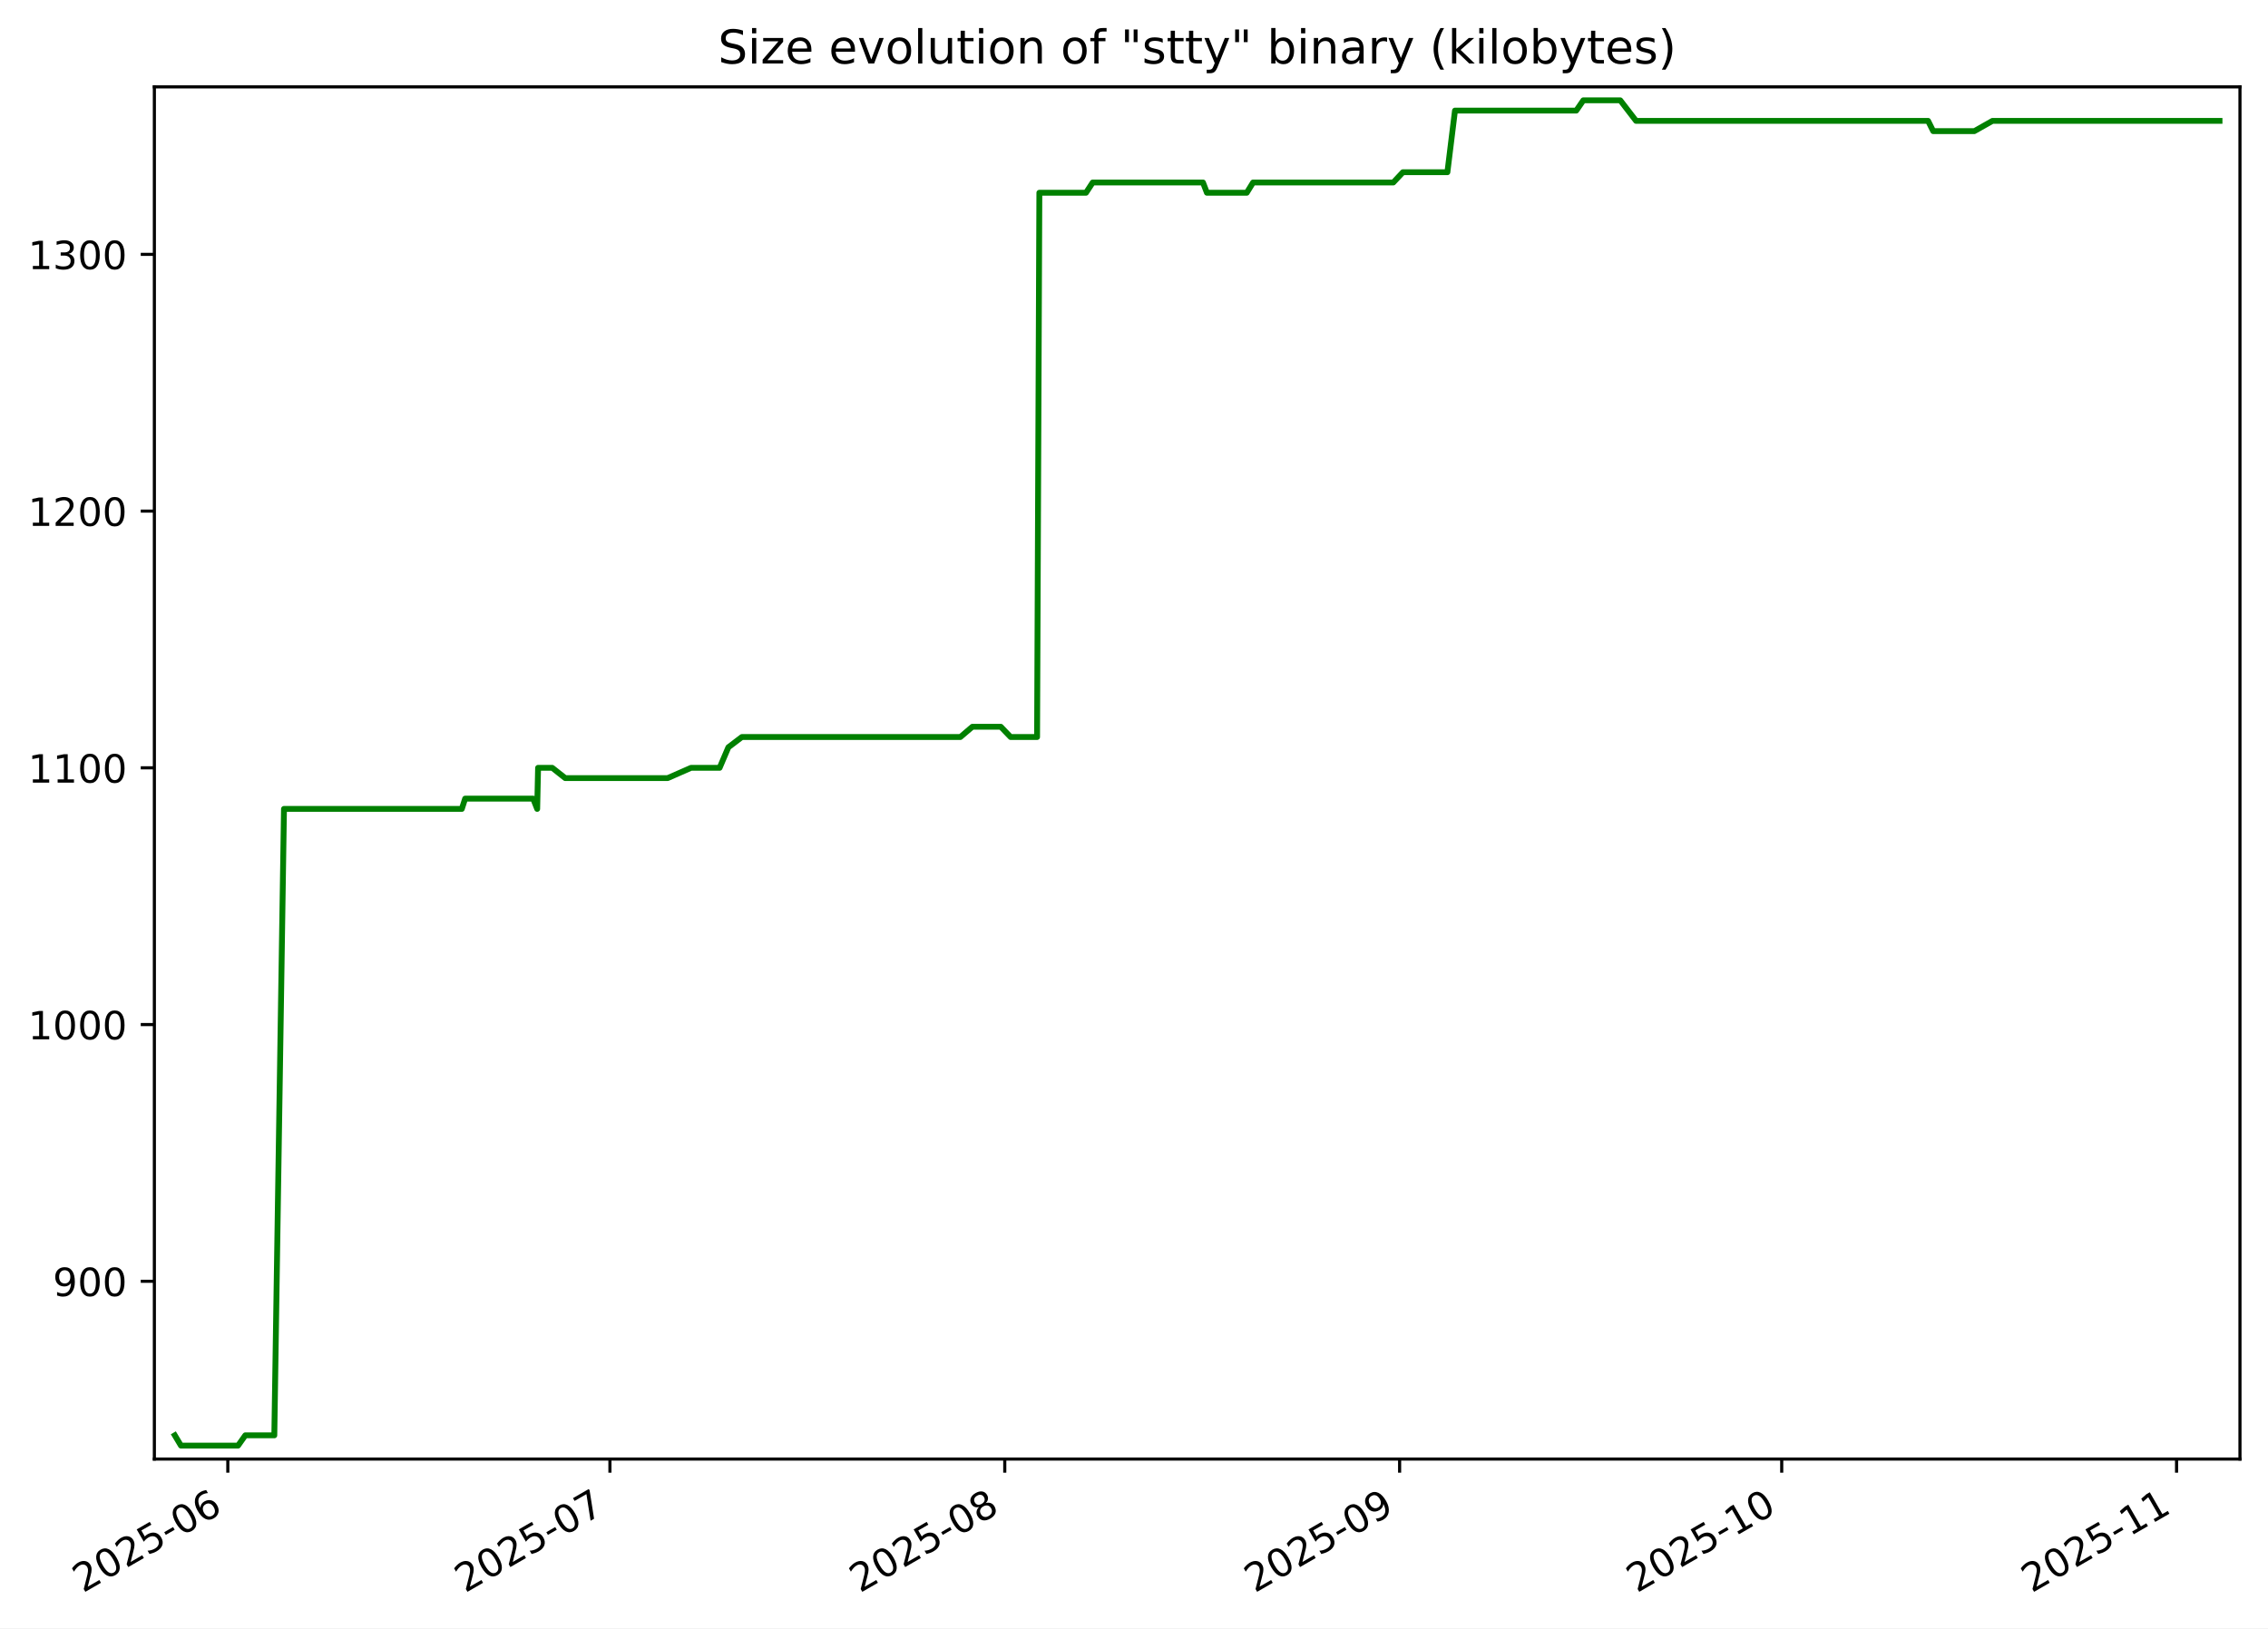
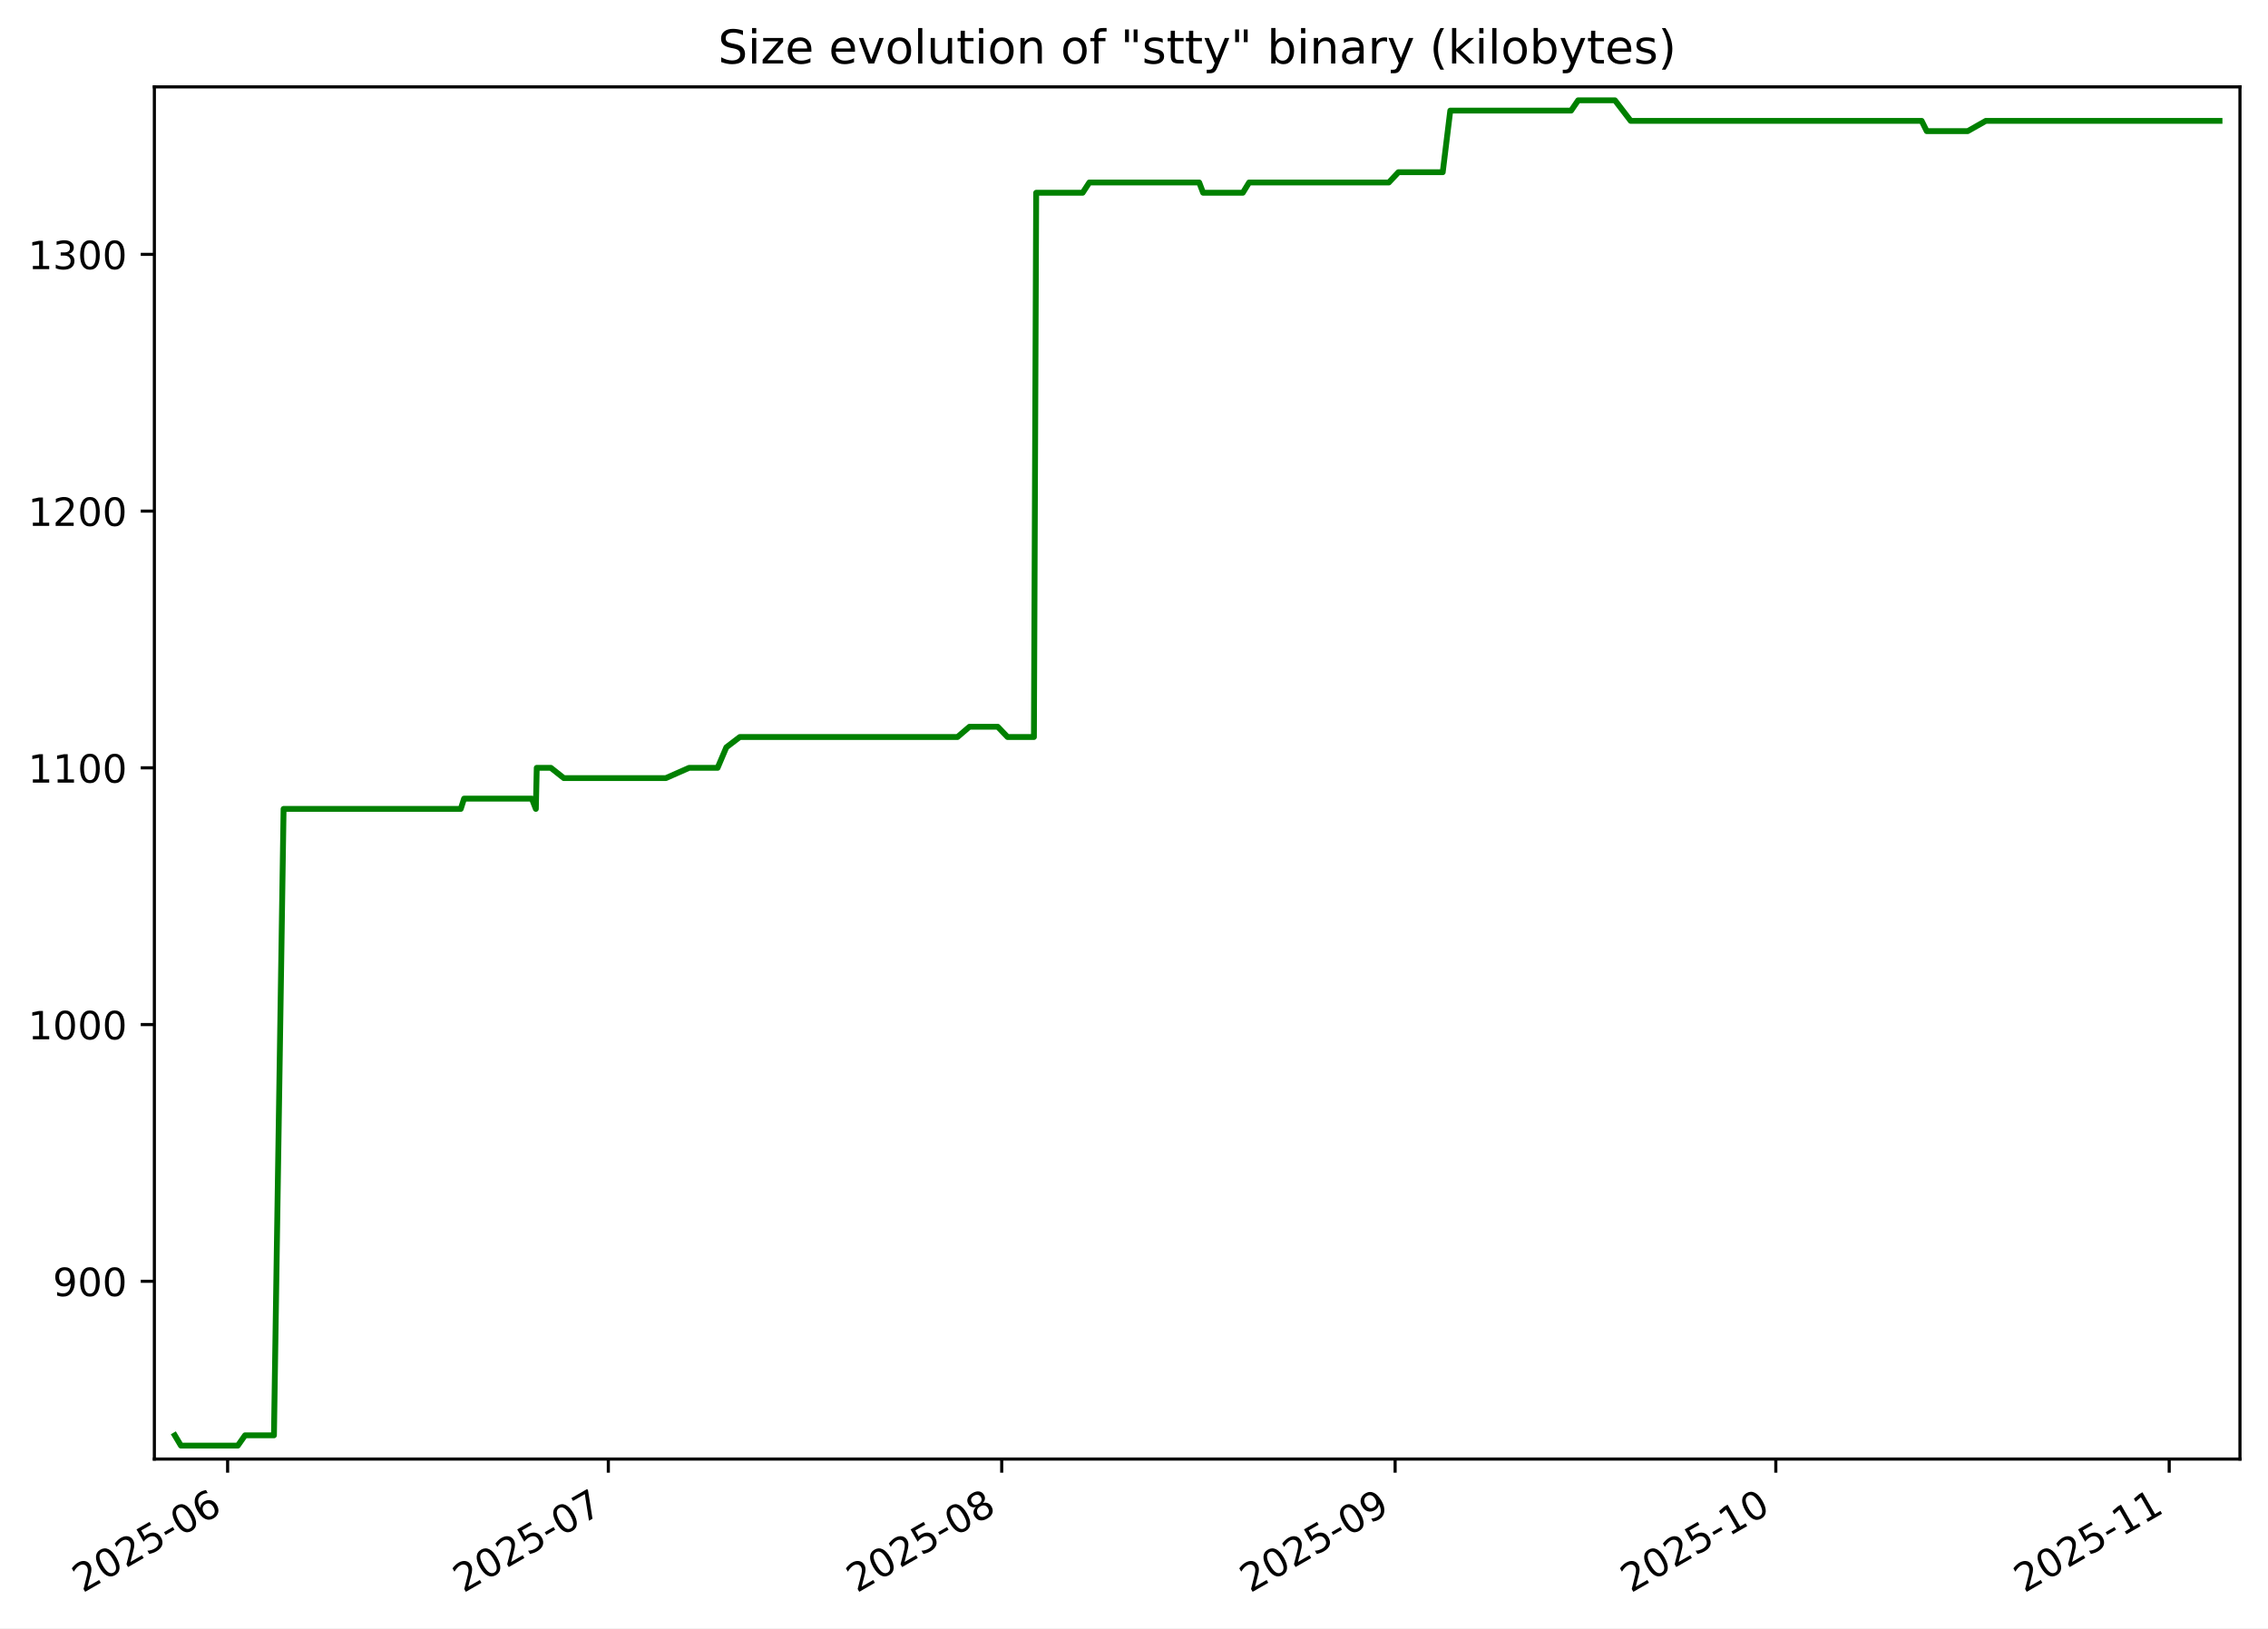
<svg xmlns="http://www.w3.org/2000/svg" xmlns:xlink="http://www.w3.org/1999/xlink" width="582.53pt" height="418.303pt" viewBox="0 0 582.53 418.303" version="1.1">
  <defs>
    <style type="text/css">*{stroke-linejoin: round; stroke-linecap: butt}</style>
  </defs>
  <g id="figure_1">
    <g id="patch_1">
      <path d="M -0 418.303  L 582.53 418.303  L 582.53 0  L -0 0  z " style="fill: #ffffff" />
    </g>
    <g id="axes_1">
      <g id="patch_2">
        <path d="M 39.65 374.83  L 575.33 374.83  L 575.33 22.318  L 39.65 22.318  z " style="fill: #ffffff" />
      </g>
      <g id="matplotlib.axis_1">
        <g id="xtick_1">
          <g id="line2d_1">
            <defs>
-               <path id="m9ae49580c8" d="M 0 0  L 0 3.5  " style="stroke: #000000; stroke-width: 0.8" />
+               <path id="m8da5b0248c" d="M 0 0  L 0 3.5  " style="stroke: #000000; stroke-width: 0.8" />
            </defs>
            <g>
-               <use xlink:href="#m9ae49580c8" x="58.514" y="374.83" style="stroke: #000000; stroke-width: 0.8" />
+               <use xlink:href="#m8da5b0248c" x="58.464" y="374.83" style="stroke: #000000; stroke-width: 0.8" />
            </g>
          </g>
          <g id="text_1">
-             <g transform="translate(21.28965 409.302) rotate(-30) scale(0.1 -0.1)">
+             <g transform="translate(21.23965 409.302) rotate(-30) scale(0.1 -0.1)">
              <defs>
                <path id="DejaVuSans-32" d="M 1228 531  L 3431 531  L 3431 0  L 469 0  L 469 531  Q 828 903 1448 1529  Q 2069 2156 2228 2338  Q 2531 2678 2651 2914  Q 2772 3150 2772 3378  Q 2772 3750 2511 3984  Q 2250 4219 1831 4219  Q 1534 4219 1204 4116  Q 875 4013 500 3803  L 500 4441  Q 881 4594 1212 4672  Q 1544 4750 1819 4750  Q 2544 4750 2975 4387  Q 3406 4025 3406 3419  Q 3406 3131 3298 2873  Q 3191 2616 2906 2266  Q 2828 2175 2409 1742  Q 1991 1309 1228 531  z " transform="scale(0.015625)" />
                <path id="DejaVuSans-30" d="M 2034 4250  Q 1547 4250 1301 3770  Q 1056 3291 1056 2328  Q 1056 1369 1301 889  Q 1547 409 2034 409  Q 2525 409 2770 889  Q 3016 1369 3016 2328  Q 3016 3291 2770 3770  Q 2525 4250 2034 4250  z M 2034 4750  Q 2819 4750 3233 4129  Q 3647 3509 3647 2328  Q 3647 1150 3233 529  Q 2819 -91 2034 -91  Q 1250 -91 836 529  Q 422 1150 422 2328  Q 422 3509 836 4129  Q 1250 4750 2034 4750  z " transform="scale(0.015625)" />
                <path id="DejaVuSans-35" d="M 691 4666  L 3169 4666  L 3169 4134  L 1269 4134  L 1269 2991  Q 1406 3038 1543 3061  Q 1681 3084 1819 3084  Q 2600 3084 3056 2656  Q 3513 2228 3513 1497  Q 3513 744 3044 326  Q 2575 -91 1722 -91  Q 1428 -91 1123 -41  Q 819 9 494 109  L 494 744  Q 775 591 1075 516  Q 1375 441 1709 441  Q 2250 441 2565 725  Q 2881 1009 2881 1497  Q 2881 1984 2565 2268  Q 2250 2553 1709 2553  Q 1456 2553 1204 2497  Q 953 2441 691 2322  L 691 4666  z " transform="scale(0.015625)" />
                <path id="DejaVuSans-2d" d="M 313 2009  L 1997 2009  L 1997 1497  L 313 1497  L 313 2009  z " transform="scale(0.015625)" />
                <path id="DejaVuSans-36" d="M 2113 2584  Q 1688 2584 1439 2293  Q 1191 2003 1191 1497  Q 1191 994 1439 701  Q 1688 409 2113 409  Q 2538 409 2786 701  Q 3034 994 3034 1497  Q 3034 2003 2786 2293  Q 2538 2584 2113 2584  z M 3366 4563  L 3366 3988  Q 3128 4100 2886 4159  Q 2644 4219 2406 4219  Q 1781 4219 1451 3797  Q 1122 3375 1075 2522  Q 1259 2794 1537 2939  Q 1816 3084 2150 3084  Q 2853 3084 3261 2657  Q 3669 2231 3669 1497  Q 3669 778 3244 343  Q 2819 -91 2113 -91  Q 1303 -91 875 529  Q 447 1150 447 2328  Q 447 3434 972 4092  Q 1497 4750 2381 4750  Q 2619 4750 2861 4703  Q 3103 4656 3366 4563  z " transform="scale(0.015625)" />
              </defs>
              <use xlink:href="#DejaVuSans-32" />
              <use xlink:href="#DejaVuSans-30" x="63.623" />
              <use xlink:href="#DejaVuSans-32" x="127.246" />
              <use xlink:href="#DejaVuSans-35" x="190.869" />
              <use xlink:href="#DejaVuSans-2d" x="254.492" />
              <use xlink:href="#DejaVuSans-30" x="290.576" />
              <use xlink:href="#DejaVuSans-36" x="354.199" />
            </g>
          </g>
        </g>
        <g id="xtick_2">
          <g id="line2d_2">
            <g>
-               <use xlink:href="#m9ae49580c8" x="156.658" y="374.83" style="stroke: #000000; stroke-width: 0.8" />
+               <use xlink:href="#m8da5b0248c" x="156.247" y="374.83" style="stroke: #000000; stroke-width: 0.8" />
            </g>
          </g>
          <g id="text_2">
-             <g transform="translate(119.4329 409.302) rotate(-30) scale(0.1 -0.1)">
+             <g transform="translate(119.0223 409.302) rotate(-30) scale(0.1 -0.1)">
              <defs>
                <path id="DejaVuSans-37" d="M 525 4666  L 3525 4666  L 3525 4397  L 1831 0  L 1172 0  L 2766 4134  L 525 4134  L 525 4666  z " transform="scale(0.015625)" />
              </defs>
              <use xlink:href="#DejaVuSans-32" />
              <use xlink:href="#DejaVuSans-30" x="63.623" />
              <use xlink:href="#DejaVuSans-32" x="127.246" />
              <use xlink:href="#DejaVuSans-35" x="190.869" />
              <use xlink:href="#DejaVuSans-2d" x="254.492" />
              <use xlink:href="#DejaVuSans-30" x="290.576" />
              <use xlink:href="#DejaVuSans-37" x="354.199" />
            </g>
          </g>
        </g>
        <g id="xtick_3">
          <g id="line2d_3">
            <g>
-               <use xlink:href="#m9ae49580c8" x="258.072" y="374.83" style="stroke: #000000; stroke-width: 0.8" />
+               <use xlink:href="#m8da5b0248c" x="257.289" y="374.83" style="stroke: #000000; stroke-width: 0.8" />
            </g>
          </g>
          <g id="text_3">
-             <g transform="translate(220.8475 409.302) rotate(-30) scale(0.1 -0.1)">
+             <g transform="translate(220.0644 409.302) rotate(-30) scale(0.1 -0.1)">
              <defs>
                <path id="DejaVuSans-38" d="M 2034 2216  Q 1584 2216 1326 1975  Q 1069 1734 1069 1313  Q 1069 891 1326 650  Q 1584 409 2034 409  Q 2484 409 2743 651  Q 3003 894 3003 1313  Q 3003 1734 2745 1975  Q 2488 2216 2034 2216  z M 1403 2484  Q 997 2584 770 2862  Q 544 3141 544 3541  Q 544 4100 942 4425  Q 1341 4750 2034 4750  Q 2731 4750 3128 4425  Q 3525 4100 3525 3541  Q 3525 3141 3298 2862  Q 3072 2584 2669 2484  Q 3125 2378 3379 2068  Q 3634 1759 3634 1313  Q 3634 634 3220 271  Q 2806 -91 2034 -91  Q 1263 -91 848 271  Q 434 634 434 1313  Q 434 1759 690 2068  Q 947 2378 1403 2484  z M 1172 3481  Q 1172 3119 1398 2916  Q 1625 2713 2034 2713  Q 2441 2713 2670 2916  Q 2900 3119 2900 3481  Q 2900 3844 2670 4047  Q 2441 4250 2034 4250  Q 1625 4250 1398 4047  Q 1172 3844 1172 3481  z " transform="scale(0.015625)" />
              </defs>
              <use xlink:href="#DejaVuSans-32" />
              <use xlink:href="#DejaVuSans-30" x="63.623" />
              <use xlink:href="#DejaVuSans-32" x="127.246" />
              <use xlink:href="#DejaVuSans-35" x="190.869" />
              <use xlink:href="#DejaVuSans-2d" x="254.492" />
              <use xlink:href="#DejaVuSans-30" x="290.576" />
              <use xlink:href="#DejaVuSans-38" x="354.199" />
            </g>
          </g>
        </g>
        <g id="xtick_4">
          <g id="line2d_4">
            <g>
-               <use xlink:href="#m9ae49580c8" x="359.487" y="374.83" style="stroke: #000000; stroke-width: 0.8" />
+               <use xlink:href="#m8da5b0248c" x="358.331" y="374.83" style="stroke: #000000; stroke-width: 0.8" />
            </g>
          </g>
          <g id="text_4">
-             <g transform="translate(322.2621 409.302) rotate(-30) scale(0.1 -0.1)">
+             <g transform="translate(321.1064 409.302) rotate(-30) scale(0.1 -0.1)">
              <defs>
                <path id="DejaVuSans-39" d="M 703 97  L 703 672  Q 941 559 1184 500  Q 1428 441 1663 441  Q 2288 441 2617 861  Q 2947 1281 2994 2138  Q 2813 1869 2534 1725  Q 2256 1581 1919 1581  Q 1219 1581 811 2004  Q 403 2428 403 3163  Q 403 3881 828 4315  Q 1253 4750 1959 4750  Q 2769 4750 3195 4129  Q 3622 3509 3622 2328  Q 3622 1225 3098 567  Q 2575 -91 1691 -91  Q 1453 -91 1209 -44  Q 966 3 703 97  z M 1959 2075  Q 2384 2075 2632 2365  Q 2881 2656 2881 3163  Q 2881 3666 2632 3958  Q 2384 4250 1959 4250  Q 1534 4250 1286 3958  Q 1038 3666 1038 3163  Q 1038 2656 1286 2365  Q 1534 2075 1959 2075  z " transform="scale(0.015625)" />
              </defs>
              <use xlink:href="#DejaVuSans-32" />
              <use xlink:href="#DejaVuSans-30" x="63.623" />
              <use xlink:href="#DejaVuSans-32" x="127.246" />
              <use xlink:href="#DejaVuSans-35" x="190.869" />
              <use xlink:href="#DejaVuSans-2d" x="254.492" />
              <use xlink:href="#DejaVuSans-30" x="290.576" />
              <use xlink:href="#DejaVuSans-39" x="354.199" />
            </g>
          </g>
        </g>
        <g id="xtick_5">
          <g id="line2d_5">
            <g>
-               <use xlink:href="#m9ae49580c8" x="457.63" y="374.83" style="stroke: #000000; stroke-width: 0.8" />
+               <use xlink:href="#m8da5b0248c" x="456.114" y="374.83" style="stroke: #000000; stroke-width: 0.8" />
            </g>
          </g>
          <g id="text_5">
-             <g transform="translate(420.4053 409.302) rotate(-30) scale(0.1 -0.1)">
+             <g transform="translate(418.8891 409.302) rotate(-30) scale(0.1 -0.1)">
              <defs>
                <path id="DejaVuSans-31" d="M 794 531  L 1825 531  L 1825 4091  L 703 3866  L 703 4441  L 1819 4666  L 2450 4666  L 2450 531  L 3481 531  L 3481 0  L 794 0  L 794 531  z " transform="scale(0.015625)" />
              </defs>
              <use xlink:href="#DejaVuSans-32" />
              <use xlink:href="#DejaVuSans-30" x="63.623" />
              <use xlink:href="#DejaVuSans-32" x="127.246" />
              <use xlink:href="#DejaVuSans-35" x="190.869" />
              <use xlink:href="#DejaVuSans-2d" x="254.492" />
              <use xlink:href="#DejaVuSans-31" x="290.576" />
              <use xlink:href="#DejaVuSans-30" x="354.199" />
            </g>
          </g>
        </g>
        <g id="xtick_6">
          <g id="line2d_6">
            <g>
-               <use xlink:href="#m9ae49580c8" x="559.045" y="374.83" style="stroke: #000000; stroke-width: 0.8" />
+               <use xlink:href="#m8da5b0248c" x="557.156" y="374.83" style="stroke: #000000; stroke-width: 0.8" />
            </g>
          </g>
          <g id="text_6">
-             <g transform="translate(521.82 409.302) rotate(-30) scale(0.1 -0.1)">
+             <g transform="translate(519.9312 409.302) rotate(-30) scale(0.1 -0.1)">
              <use xlink:href="#DejaVuSans-32" />
              <use xlink:href="#DejaVuSans-30" x="63.623" />
              <use xlink:href="#DejaVuSans-32" x="127.246" />
              <use xlink:href="#DejaVuSans-35" x="190.869" />
              <use xlink:href="#DejaVuSans-2d" x="254.492" />
              <use xlink:href="#DejaVuSans-31" x="290.576" />
              <use xlink:href="#DejaVuSans-31" x="354.199" />
            </g>
          </g>
        </g>
      </g>
      <g id="matplotlib.axis_2">
        <g id="ytick_1">
          <g id="line2d_7">
            <defs>
-               <path id="m6cfc567ff2" d="M 0 0  L -3.5 0  " style="stroke: #000000; stroke-width: 0.8" />
+               <path id="me600d27550" d="M 0 0  L -3.5 0  " style="stroke: #000000; stroke-width: 0.8" />
            </defs>
            <g>
-               <use xlink:href="#m6cfc567ff2" x="39.65" y="329.163" style="stroke: #000000; stroke-width: 0.8" />
+               <use xlink:href="#me600d27550" x="39.65" y="329.163" style="stroke: #000000; stroke-width: 0.8" />
            </g>
          </g>
          <g id="text_7">
            <g transform="translate(13.5625 332.9627) scale(0.1 -0.1)">
              <use xlink:href="#DejaVuSans-39" />
              <use xlink:href="#DejaVuSans-30" x="63.623" />
              <use xlink:href="#DejaVuSans-30" x="127.246" />
            </g>
          </g>
        </g>
        <g id="ytick_2">
          <g id="line2d_8">
            <g>
-               <use xlink:href="#m6cfc567ff2" x="39.65" y="263.209" style="stroke: #000000; stroke-width: 0.8" />
+               <use xlink:href="#me600d27550" x="39.65" y="263.209" style="stroke: #000000; stroke-width: 0.8" />
            </g>
          </g>
          <g id="text_8">
            <g transform="translate(7.2 267.0085) scale(0.1 -0.1)">
              <use xlink:href="#DejaVuSans-31" />
              <use xlink:href="#DejaVuSans-30" x="63.623" />
              <use xlink:href="#DejaVuSans-30" x="127.246" />
              <use xlink:href="#DejaVuSans-30" x="190.869" />
            </g>
          </g>
        </g>
        <g id="ytick_3">
          <g id="line2d_9">
            <g>
-               <use xlink:href="#m6cfc567ff2" x="39.65" y="197.255" style="stroke: #000000; stroke-width: 0.8" />
+               <use xlink:href="#me600d27550" x="39.65" y="197.255" style="stroke: #000000; stroke-width: 0.8" />
            </g>
          </g>
          <g id="text_9">
            <g transform="translate(7.2 201.0543) scale(0.1 -0.1)">
              <use xlink:href="#DejaVuSans-31" />
              <use xlink:href="#DejaVuSans-31" x="63.623" />
              <use xlink:href="#DejaVuSans-30" x="127.246" />
              <use xlink:href="#DejaVuSans-30" x="190.869" />
            </g>
          </g>
        </g>
        <g id="ytick_4">
          <g id="line2d_10">
            <g>
-               <use xlink:href="#m6cfc567ff2" x="39.65" y="131.301" style="stroke: #000000; stroke-width: 0.8" />
+               <use xlink:href="#me600d27550" x="39.65" y="131.301" style="stroke: #000000; stroke-width: 0.8" />
            </g>
          </g>
          <g id="text_10">
            <g transform="translate(7.2 135.1001) scale(0.1 -0.1)">
              <use xlink:href="#DejaVuSans-31" />
              <use xlink:href="#DejaVuSans-32" x="63.623" />
              <use xlink:href="#DejaVuSans-30" x="127.246" />
              <use xlink:href="#DejaVuSans-30" x="190.869" />
            </g>
          </g>
        </g>
        <g id="ytick_5">
          <g id="line2d_11">
            <g>
-               <use xlink:href="#m6cfc567ff2" x="39.65" y="65.347" style="stroke: #000000; stroke-width: 0.8" />
+               <use xlink:href="#me600d27550" x="39.65" y="65.347" style="stroke: #000000; stroke-width: 0.8" />
            </g>
          </g>
          <g id="text_11">
            <g transform="translate(7.2 69.14586) scale(0.1 -0.1)">
              <defs>
                <path id="DejaVuSans-33" d="M 2597 2516  Q 3050 2419 3304 2112  Q 3559 1806 3559 1356  Q 3559 666 3084 287  Q 2609 -91 1734 -91  Q 1441 -91 1130 -33  Q 819 25 488 141  L 488 750  Q 750 597 1062 519  Q 1375 441 1716 441  Q 2309 441 2620 675  Q 2931 909 2931 1356  Q 2931 1769 2642 2001  Q 2353 2234 1838 2234  L 1294 2234  L 1294 2753  L 1863 2753  Q 2328 2753 2575 2939  Q 2822 3125 2822 3475  Q 2822 3834 2567 4026  Q 2313 4219 1838 4219  Q 1578 4219 1281 4162  Q 984 4106 628 3988  L 628 4550  Q 988 4650 1302 4700  Q 1616 4750 1894 4750  Q 2613 4750 3031 4423  Q 3450 4097 3450 3541  Q 3450 3153 3228 2886  Q 3006 2619 2597 2516  z " transform="scale(0.015625)" />
              </defs>
              <use xlink:href="#DejaVuSans-31" />
              <use xlink:href="#DejaVuSans-33" x="63.623" />
              <use xlink:href="#DejaVuSans-30" x="127.246" />
              <use xlink:href="#DejaVuSans-30" x="190.869" />
            </g>
          </g>
        </g>
      </g>
      <g id="line2d_12">
-         <path d="M 44.902 368.736  L 46.473 371.374  L 61.146 371.374  L 63.005 368.736  L 70.458 368.736  L 72.941 207.808  L 118.616 207.808  L 119.47 205.17  L 136.94 205.17  L 137.974 207.808  L 138.205 197.255  L 141.844 197.255  L 145.185 199.893  L 171.484 199.893  L 177.489 197.255  L 184.831 197.255  L 187.08 191.979  L 190.55 189.341  L 246.668 189.341  L 249.758 186.702  L 257.044 186.702  L 259.58 189.341  L 266.373 189.341  L 266.957 49.518  L 278.936 49.518  L 280.66 46.879  L 308.983 46.879  L 309.992 49.518  L 320.227 49.518  L 321.852 46.879  L 357.863 46.879  L 360.339 44.241  L 371.762 44.241  L 373.707 28.412  L 404.858 28.412  L 406.672 25.774  L 416.162 25.774  L 420.221 31.05  L 495.22 31.05  L 496.538 33.689  L 507.1 33.689  L 511.77 31.05  L 570.078 31.05  L 570.078 31.05  " clip-path="url(#p0fc5531309)" style="fill: none; stroke: #008000; stroke-width: 1.5; stroke-linecap: square" />
+         <path d="M 44.902 368.736  L 46.468 371.374  L 61.086 371.374  L 62.938 368.736  L 70.364 368.736  L 72.838 207.808  L 118.345 207.808  L 119.196 205.17  L 136.602 205.17  L 137.632 207.808  L 137.862 197.255  L 141.488 197.255  L 144.817 199.893  L 171.019 199.893  L 177.001 197.255  L 184.317 197.255  L 186.558 191.979  L 190.015 189.341  L 245.927 189.341  L 249.005 186.702  L 256.264 186.702  L 258.792 189.341  L 265.56 189.341  L 266.141 49.518  L 278.076 49.518  L 279.794 46.879  L 308.012 46.879  L 309.018 49.518  L 319.215 49.518  L 320.834 46.879  L 356.713 46.879  L 359.18 44.241  L 370.562 44.241  L 372.499 28.412  L 403.536 28.412  L 405.343 25.774  L 414.798 25.774  L 418.842 31.05  L 493.565 31.05  L 494.878 33.689  L 505.402 33.689  L 510.055 31.05  L 570.078 31.05  L 570.078 31.05  " clip-path="url(#pb987b929d9)" style="fill: none; stroke: #008000; stroke-width: 1.5; stroke-linecap: square" />
      </g>
      <g id="patch_3">
        <path d="M 39.65 374.83  L 39.65 22.318  " style="fill: none; stroke: #000000; stroke-width: 0.8; stroke-linejoin: miter; stroke-linecap: square" />
      </g>
      <g id="patch_4">
        <path d="M 575.33 374.83  L 575.33 22.318  " style="fill: none; stroke: #000000; stroke-width: 0.8; stroke-linejoin: miter; stroke-linecap: square" />
      </g>
      <g id="patch_5">
        <path d="M 39.65 374.83  L 575.33 374.83  " style="fill: none; stroke: #000000; stroke-width: 0.8; stroke-linejoin: miter; stroke-linecap: square" />
      </g>
      <g id="patch_6">
        <path d="M 39.65 22.318  L 575.33 22.318  " style="fill: none; stroke: #000000; stroke-width: 0.8; stroke-linejoin: miter; stroke-linecap: square" />
      </g>
      <g id="text_12">
        <g transform="translate(184.4131 16.31812) scale(0.12 -0.12)">
          <defs>
            <path id="DejaVuSans-53" d="M 3425 4513  L 3425 3897  Q 3066 4069 2747 4153  Q 2428 4238 2131 4238  Q 1616 4238 1336 4038  Q 1056 3838 1056 3469  Q 1056 3159 1242 3001  Q 1428 2844 1947 2747  L 2328 2669  Q 3034 2534 3370 2195  Q 3706 1856 3706 1288  Q 3706 609 3251 259  Q 2797 -91 1919 -91  Q 1588 -91 1214 -16  Q 841 59 441 206  L 441 856  Q 825 641 1194 531  Q 1563 422 1919 422  Q 2459 422 2753 634  Q 3047 847 3047 1241  Q 3047 1584 2836 1778  Q 2625 1972 2144 2069  L 1759 2144  Q 1053 2284 737 2584  Q 422 2884 422 3419  Q 422 4038 858 4394  Q 1294 4750 2059 4750  Q 2388 4750 2728 4690  Q 3069 4631 3425 4513  z " transform="scale(0.015625)" />
            <path id="DejaVuSans-69" d="M 603 3500  L 1178 3500  L 1178 0  L 603 0  L 603 3500  z M 603 4863  L 1178 4863  L 1178 4134  L 603 4134  L 603 4863  z " transform="scale(0.015625)" />
            <path id="DejaVuSans-7a" d="M 353 3500  L 3084 3500  L 3084 2975  L 922 459  L 3084 459  L 3084 0  L 275 0  L 275 525  L 2438 3041  L 353 3041  L 353 3500  z " transform="scale(0.015625)" />
            <path id="DejaVuSans-65" d="M 3597 1894  L 3597 1613  L 953 1613  Q 991 1019 1311 708  Q 1631 397 2203 397  Q 2534 397 2845 478  Q 3156 559 3463 722  L 3463 178  Q 3153 47 2828 -22  Q 2503 -91 2169 -91  Q 1331 -91 842 396  Q 353 884 353 1716  Q 353 2575 817 3079  Q 1281 3584 2069 3584  Q 2775 3584 3186 3129  Q 3597 2675 3597 1894  z M 3022 2063  Q 3016 2534 2758 2815  Q 2500 3097 2075 3097  Q 1594 3097 1305 2825  Q 1016 2553 972 2059  L 3022 2063  z " transform="scale(0.015625)" />
            <path id="DejaVuSans-20" transform="scale(0.015625)" />
            <path id="DejaVuSans-76" d="M 191 3500  L 800 3500  L 1894 563  L 2988 3500  L 3597 3500  L 2284 0  L 1503 0  L 191 3500  z " transform="scale(0.015625)" />
            <path id="DejaVuSans-6f" d="M 1959 3097  Q 1497 3097 1228 2736  Q 959 2375 959 1747  Q 959 1119 1226 758  Q 1494 397 1959 397  Q 2419 397 2687 759  Q 2956 1122 2956 1747  Q 2956 2369 2687 2733  Q 2419 3097 1959 3097  z M 1959 3584  Q 2709 3584 3137 3096  Q 3566 2609 3566 1747  Q 3566 888 3137 398  Q 2709 -91 1959 -91  Q 1206 -91 779 398  Q 353 888 353 1747  Q 353 2609 779 3096  Q 1206 3584 1959 3584  z " transform="scale(0.015625)" />
            <path id="DejaVuSans-6c" d="M 603 4863  L 1178 4863  L 1178 0  L 603 0  L 603 4863  z " transform="scale(0.015625)" />
            <path id="DejaVuSans-75" d="M 544 1381  L 544 3500  L 1119 3500  L 1119 1403  Q 1119 906 1312 657  Q 1506 409 1894 409  Q 2359 409 2629 706  Q 2900 1003 2900 1516  L 2900 3500  L 3475 3500  L 3475 0  L 2900 0  L 2900 538  Q 2691 219 2414 64  Q 2138 -91 1772 -91  Q 1169 -91 856 284  Q 544 659 544 1381  z M 1991 3584  L 1991 3584  z " transform="scale(0.015625)" />
            <path id="DejaVuSans-74" d="M 1172 4494  L 1172 3500  L 2356 3500  L 2356 3053  L 1172 3053  L 1172 1153  Q 1172 725 1289 603  Q 1406 481 1766 481  L 2356 481  L 2356 0  L 1766 0  Q 1100 0 847 248  Q 594 497 594 1153  L 594 3053  L 172 3053  L 172 3500  L 594 3500  L 594 4494  L 1172 4494  z " transform="scale(0.015625)" />
            <path id="DejaVuSans-6e" d="M 3513 2113  L 3513 0  L 2938 0  L 2938 2094  Q 2938 2591 2744 2837  Q 2550 3084 2163 3084  Q 1697 3084 1428 2787  Q 1159 2491 1159 1978  L 1159 0  L 581 0  L 581 3500  L 1159 3500  L 1159 2956  Q 1366 3272 1645 3428  Q 1925 3584 2291 3584  Q 2894 3584 3203 3211  Q 3513 2838 3513 2113  z " transform="scale(0.015625)" />
            <path id="DejaVuSans-66" d="M 2375 4863  L 2375 4384  L 1825 4384  Q 1516 4384 1395 4259  Q 1275 4134 1275 3809  L 1275 3500  L 2222 3500  L 2222 3053  L 1275 3053  L 1275 0  L 697 0  L 697 3053  L 147 3053  L 147 3500  L 697 3500  L 697 3744  Q 697 4328 969 4595  Q 1241 4863 1831 4863  L 2375 4863  z " transform="scale(0.015625)" />
            <path id="DejaVuSans-22" d="M 1147 4666  L 1147 2931  L 616 2931  L 616 4666  L 1147 4666  z M 2328 4666  L 2328 2931  L 1797 2931  L 1797 4666  L 2328 4666  z " transform="scale(0.015625)" />
            <path id="DejaVuSans-73" d="M 2834 3397  L 2834 2853  Q 2591 2978 2328 3040  Q 2066 3103 1784 3103  Q 1356 3103 1142 2972  Q 928 2841 928 2578  Q 928 2378 1081 2264  Q 1234 2150 1697 2047  L 1894 2003  Q 2506 1872 2764 1633  Q 3022 1394 3022 966  Q 3022 478 2636 193  Q 2250 -91 1575 -91  Q 1294 -91 989 -36  Q 684 19 347 128  L 347 722  Q 666 556 975 473  Q 1284 391 1588 391  Q 1994 391 2212 530  Q 2431 669 2431 922  Q 2431 1156 2273 1281  Q 2116 1406 1581 1522  L 1381 1569  Q 847 1681 609 1914  Q 372 2147 372 2553  Q 372 3047 722 3315  Q 1072 3584 1716 3584  Q 2034 3584 2315 3537  Q 2597 3491 2834 3397  z " transform="scale(0.015625)" />
            <path id="DejaVuSans-79" d="M 2059 -325  Q 1816 -950 1584 -1140  Q 1353 -1331 966 -1331  L 506 -1331  L 506 -850  L 844 -850  Q 1081 -850 1212 -737  Q 1344 -625 1503 -206  L 1606 56  L 191 3500  L 800 3500  L 1894 763  L 2988 3500  L 3597 3500  L 2059 -325  z " transform="scale(0.015625)" />
            <path id="DejaVuSans-62" d="M 3116 1747  Q 3116 2381 2855 2742  Q 2594 3103 2138 3103  Q 1681 3103 1420 2742  Q 1159 2381 1159 1747  Q 1159 1113 1420 752  Q 1681 391 2138 391  Q 2594 391 2855 752  Q 3116 1113 3116 1747  z M 1159 2969  Q 1341 3281 1617 3432  Q 1894 3584 2278 3584  Q 2916 3584 3314 3078  Q 3713 2572 3713 1747  Q 3713 922 3314 415  Q 2916 -91 2278 -91  Q 1894 -91 1617 61  Q 1341 213 1159 525  L 1159 0  L 581 0  L 581 4863  L 1159 4863  L 1159 2969  z " transform="scale(0.015625)" />
            <path id="DejaVuSans-61" d="M 2194 1759  Q 1497 1759 1228 1600  Q 959 1441 959 1056  Q 959 750 1161 570  Q 1363 391 1709 391  Q 2188 391 2477 730  Q 2766 1069 2766 1631  L 2766 1759  L 2194 1759  z M 3341 1997  L 3341 0  L 2766 0  L 2766 531  Q 2569 213 2275 61  Q 1981 -91 1556 -91  Q 1019 -91 701 211  Q 384 513 384 1019  Q 384 1609 779 1909  Q 1175 2209 1959 2209  L 2766 2209  L 2766 2266  Q 2766 2663 2505 2880  Q 2244 3097 1772 3097  Q 1472 3097 1187 3025  Q 903 2953 641 2809  L 641 3341  Q 956 3463 1253 3523  Q 1550 3584 1831 3584  Q 2591 3584 2966 3190  Q 3341 2797 3341 1997  z " transform="scale(0.015625)" />
            <path id="DejaVuSans-72" d="M 2631 2963  Q 2534 3019 2420 3045  Q 2306 3072 2169 3072  Q 1681 3072 1420 2755  Q 1159 2438 1159 1844  L 1159 0  L 581 0  L 581 3500  L 1159 3500  L 1159 2956  Q 1341 3275 1631 3429  Q 1922 3584 2338 3584  Q 2397 3584 2469 3576  Q 2541 3569 2628 3553  L 2631 2963  z " transform="scale(0.015625)" />
            <path id="DejaVuSans-28" d="M 1984 4856  Q 1566 4138 1362 3434  Q 1159 2731 1159 2009  Q 1159 1288 1364 580  Q 1569 -128 1984 -844  L 1484 -844  Q 1016 -109 783 600  Q 550 1309 550 2009  Q 550 2706 781 3412  Q 1013 4119 1484 4856  L 1984 4856  z " transform="scale(0.015625)" />
            <path id="DejaVuSans-6b" d="M 581 4863  L 1159 4863  L 1159 1991  L 2875 3500  L 3609 3500  L 1753 1863  L 3688 0  L 2938 0  L 1159 1709  L 1159 0  L 581 0  L 581 4863  z " transform="scale(0.015625)" />
            <path id="DejaVuSans-29" d="M 513 4856  L 1013 4856  Q 1481 4119 1714 3412  Q 1947 2706 1947 2009  Q 1947 1309 1714 600  Q 1481 -109 1013 -844  L 513 -844  Q 928 -128 1133 580  Q 1338 1288 1338 2009  Q 1338 2731 1133 3434  Q 928 4138 513 4856  z " transform="scale(0.015625)" />
          </defs>
          <use xlink:href="#DejaVuSans-53" />
          <use xlink:href="#DejaVuSans-69" x="63.477" />
          <use xlink:href="#DejaVuSans-7a" x="91.26" />
          <use xlink:href="#DejaVuSans-65" x="143.75" />
          <use xlink:href="#DejaVuSans-20" x="205.273" />
          <use xlink:href="#DejaVuSans-65" x="237.061" />
          <use xlink:href="#DejaVuSans-76" x="298.584" />
          <use xlink:href="#DejaVuSans-6f" x="357.764" />
          <use xlink:href="#DejaVuSans-6c" x="418.945" />
          <use xlink:href="#DejaVuSans-75" x="446.729" />
          <use xlink:href="#DejaVuSans-74" x="510.107" />
          <use xlink:href="#DejaVuSans-69" x="549.316" />
          <use xlink:href="#DejaVuSans-6f" x="577.1" />
          <use xlink:href="#DejaVuSans-6e" x="638.281" />
          <use xlink:href="#DejaVuSans-20" x="701.66" />
          <use xlink:href="#DejaVuSans-6f" x="733.447" />
          <use xlink:href="#DejaVuSans-66" x="794.629" />
          <use xlink:href="#DejaVuSans-20" x="829.834" />
          <use xlink:href="#DejaVuSans-22" x="861.621" />
          <use xlink:href="#DejaVuSans-73" x="907.617" />
          <use xlink:href="#DejaVuSans-74" x="959.717" />
          <use xlink:href="#DejaVuSans-74" x="998.926" />
          <use xlink:href="#DejaVuSans-79" x="1038.135" />
          <use xlink:href="#DejaVuSans-22" x="1097.314" />
          <use xlink:href="#DejaVuSans-20" x="1143.311" />
          <use xlink:href="#DejaVuSans-62" x="1175.098" />
          <use xlink:href="#DejaVuSans-69" x="1238.574" />
          <use xlink:href="#DejaVuSans-6e" x="1266.357" />
          <use xlink:href="#DejaVuSans-61" x="1329.736" />
          <use xlink:href="#DejaVuSans-72" x="1391.016" />
          <use xlink:href="#DejaVuSans-79" x="1432.129" />
          <use xlink:href="#DejaVuSans-20" x="1491.309" />
          <use xlink:href="#DejaVuSans-28" x="1523.096" />
          <use xlink:href="#DejaVuSans-6b" x="1562.109" />
          <use xlink:href="#DejaVuSans-69" x="1620.02" />
          <use xlink:href="#DejaVuSans-6c" x="1647.803" />
          <use xlink:href="#DejaVuSans-6f" x="1675.586" />
          <use xlink:href="#DejaVuSans-62" x="1736.768" />
          <use xlink:href="#DejaVuSans-79" x="1800.244" />
          <use xlink:href="#DejaVuSans-74" x="1859.424" />
          <use xlink:href="#DejaVuSans-65" x="1898.633" />
          <use xlink:href="#DejaVuSans-73" x="1960.156" />
          <use xlink:href="#DejaVuSans-29" x="2012.256" />
        </g>
      </g>
    </g>
  </g>
  <defs>
-     <clipPath id="p0fc5531309">
+     <clipPath id="pb987b929d9">
      <rect x="39.65" y="22.318" width="535.68" height="352.512" />
    </clipPath>
  </defs>
</svg>
